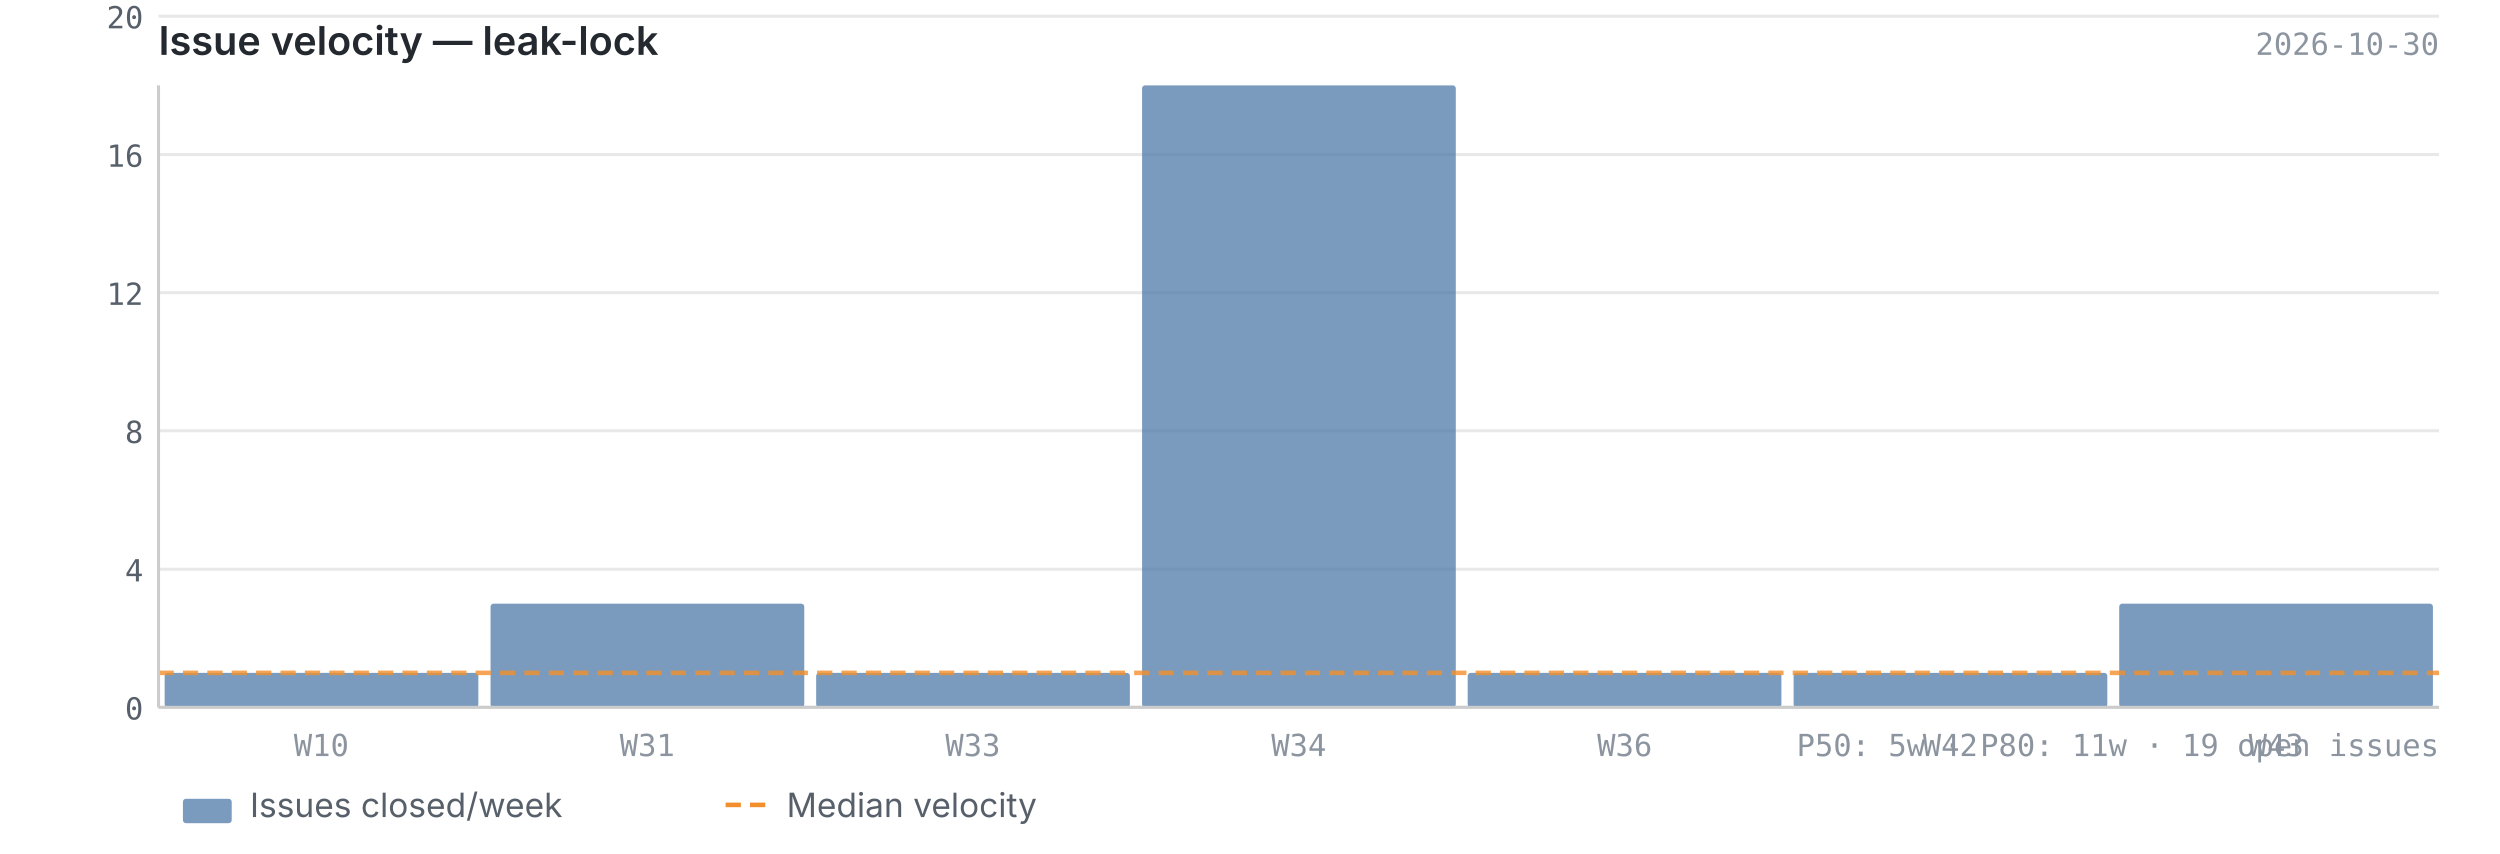
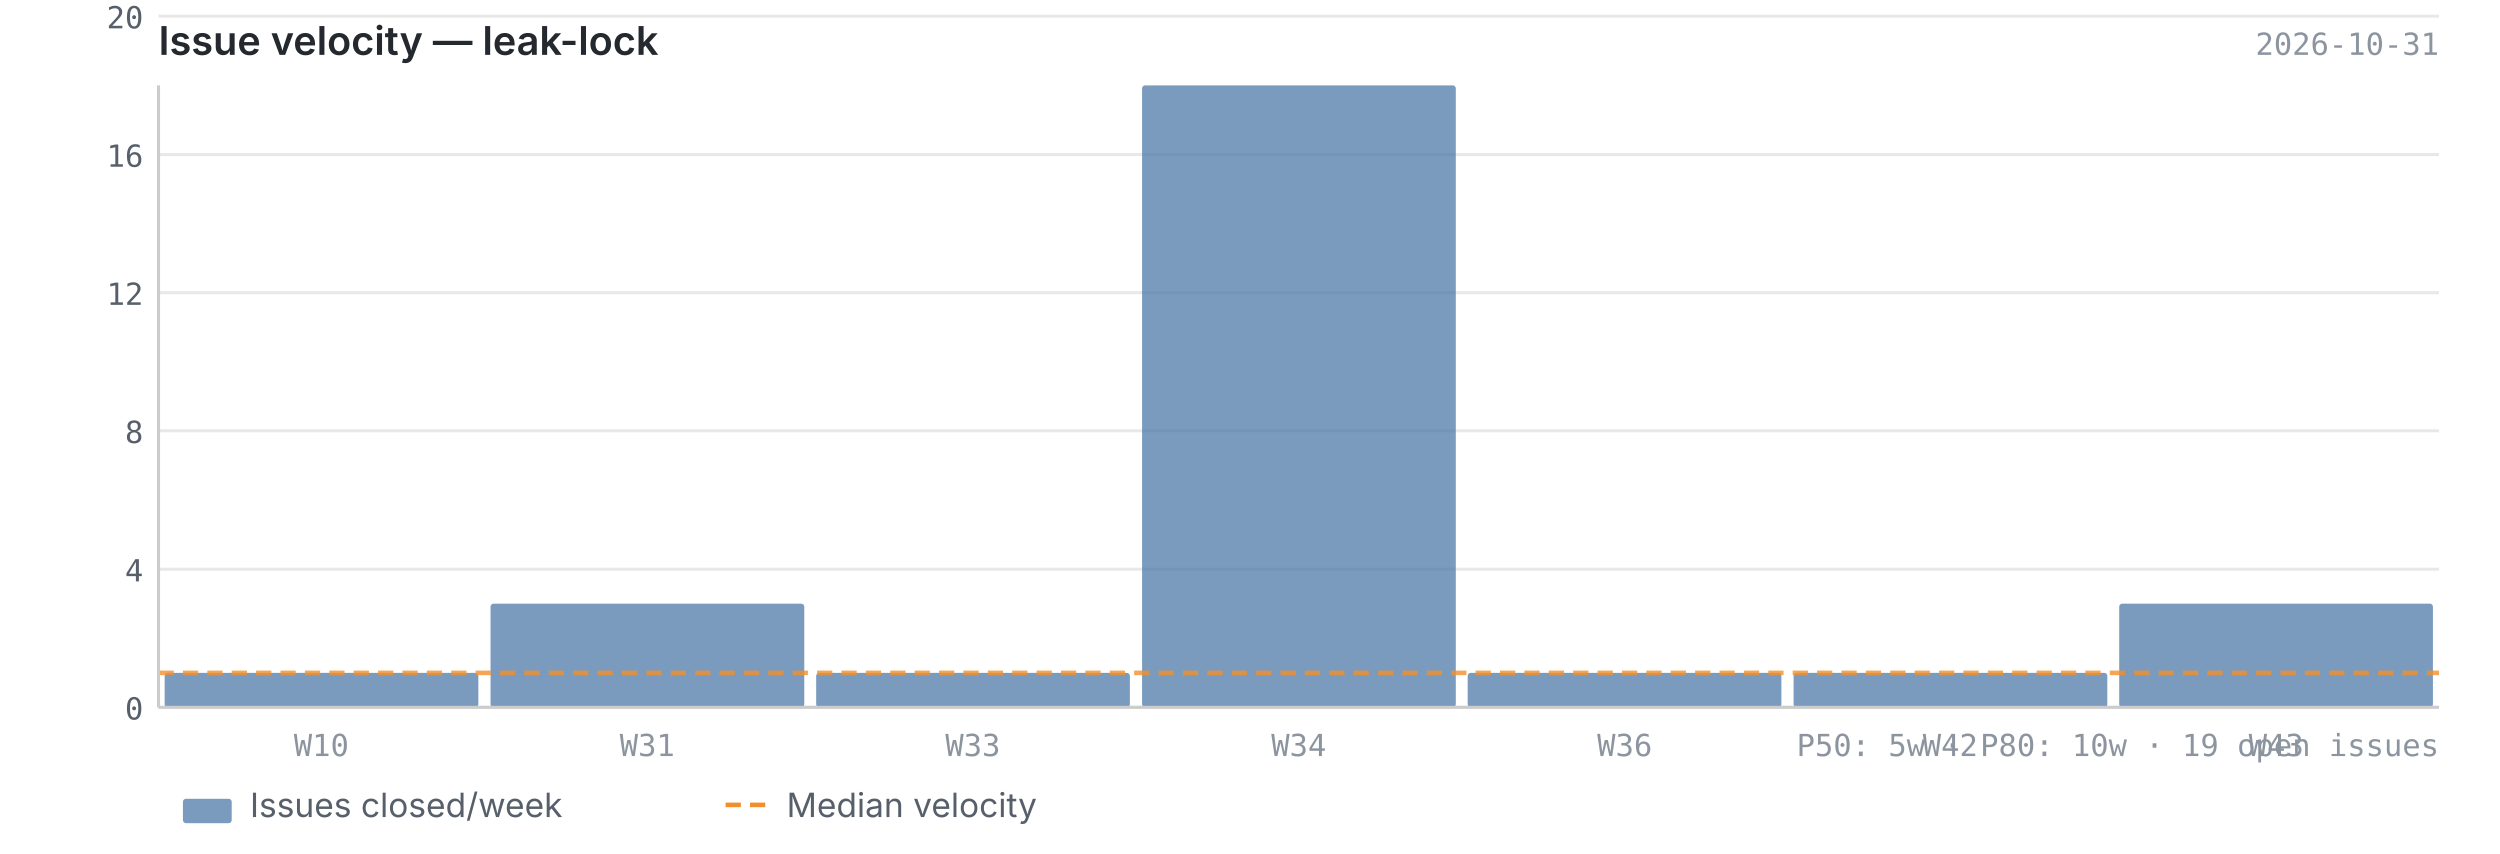
<svg xmlns="http://www.w3.org/2000/svg" viewBox="0 0 820 280" width="820" height="280">
  <text x="52" y="18" font-size="13" font-weight="600" fill="#24292f" font-family="-apple-system, BlinkMacSystemFont, 'Segoe UI', sans-serif">Issue velocity — leak-lock</text>
-   <text x="800" y="18" font-size="10" fill="#8c959f" font-family="ui-monospace, SFMono-Regular, 'SF Mono', Menlo, monospace" text-anchor="end">2026-10-30</text>
+   <text x="800" y="18" font-size="10" fill="#8c959f" font-family="ui-monospace, SFMono-Regular, 'SF Mono', Menlo, monospace" text-anchor="end">2026-10-31</text>
  <line x1="52" y1="232.0" x2="800" y2="232.0" stroke="#e8e8e8" stroke-width="1" />
  <line x1="52" y1="186.7" x2="800" y2="186.7" stroke="#e8e8e8" stroke-width="1" />
  <line x1="52" y1="141.3" x2="800" y2="141.3" stroke="#e8e8e8" stroke-width="1" />
  <line x1="52" y1="96.0" x2="800" y2="96.0" stroke="#e8e8e8" stroke-width="1" />
  <line x1="52" y1="50.7" x2="800" y2="50.7" stroke="#e8e8e8" stroke-width="1" />
  <line x1="52" y1="5.3" x2="800" y2="5.3" stroke="#e8e8e8" stroke-width="1" />
  <rect x="54.0" y="220.7" width="102.9" height="11.3" fill="#4e79a7" opacity="0.75" rx="1" />
  <rect x="160.9" y="198.0" width="102.9" height="34.0" fill="#4e79a7" opacity="0.75" rx="1" />
  <rect x="267.7" y="220.7" width="102.9" height="11.3" fill="#4e79a7" opacity="0.75" rx="1" />
  <rect x="374.6" y="28.0" width="102.9" height="204.0" fill="#4e79a7" opacity="0.75" rx="1" />
  <rect x="481.4" y="220.7" width="102.9" height="11.3" fill="#4e79a7" opacity="0.75" rx="1" />
  <rect x="588.3" y="220.7" width="102.9" height="11.3" fill="#4e79a7" opacity="0.75" rx="1" />
  <rect x="695.1" y="198.0" width="102.9" height="34.0" fill="#4e79a7" opacity="0.75" rx="1" />
  <line x1="52" y1="220.7" x2="800" y2="220.7" stroke="#f28e2b" stroke-width="1.5" stroke-dasharray="5,3" opacity="0.8" />
  <line x1="52" y1="28" x2="52" y2="232" stroke="#cccccc" stroke-width="1" />
  <line x1="52" y1="232" x2="800" y2="232" stroke="#cccccc" stroke-width="1" />
  <text x="47" y="236.0" text-anchor="end" font-size="10" fill="#57606a" font-family="ui-monospace, SFMono-Regular, 'SF Mono', Menlo, monospace">0</text>
  <text x="47" y="190.7" text-anchor="end" font-size="10" fill="#57606a" font-family="ui-monospace, SFMono-Regular, 'SF Mono', Menlo, monospace">4</text>
  <text x="47" y="145.3" text-anchor="end" font-size="10" fill="#57606a" font-family="ui-monospace, SFMono-Regular, 'SF Mono', Menlo, monospace">8</text>
  <text x="47" y="100.0" text-anchor="end" font-size="10" fill="#57606a" font-family="ui-monospace, SFMono-Regular, 'SF Mono', Menlo, monospace">12</text>
  <text x="47" y="54.7" text-anchor="end" font-size="10" fill="#57606a" font-family="ui-monospace, SFMono-Regular, 'SF Mono', Menlo, monospace">16</text>
  <text x="47" y="9.3" text-anchor="end" font-size="10" fill="#57606a" font-family="ui-monospace, SFMono-Regular, 'SF Mono', Menlo, monospace">20</text>
  <text x="105.4" y="248" text-anchor="middle" font-size="10" fill="#8c959f" font-family="ui-monospace, SFMono-Regular, 'SF Mono', Menlo, monospace">W10</text>
  <text x="212.3" y="248" text-anchor="middle" font-size="10" fill="#8c959f" font-family="ui-monospace, SFMono-Regular, 'SF Mono', Menlo, monospace">W31</text>
  <text x="319.1" y="248" text-anchor="middle" font-size="10" fill="#8c959f" font-family="ui-monospace, SFMono-Regular, 'SF Mono', Menlo, monospace">W33</text>
  <text x="426.0" y="248" text-anchor="middle" font-size="10" fill="#8c959f" font-family="ui-monospace, SFMono-Regular, 'SF Mono', Menlo, monospace">W34</text>
  <text x="532.9" y="248" text-anchor="middle" font-size="10" fill="#8c959f" font-family="ui-monospace, SFMono-Regular, 'SF Mono', Menlo, monospace">W36</text>
  <text x="639.7" y="248" text-anchor="middle" font-size="10" fill="#8c959f" font-family="ui-monospace, SFMono-Regular, 'SF Mono', Menlo, monospace">W42</text>
  <text x="746.6" y="248" text-anchor="middle" font-size="10" fill="#8c959f" font-family="ui-monospace, SFMono-Regular, 'SF Mono', Menlo, monospace">W43</text>
-   <text x="800" y="248" text-anchor="end" font-size="10" fill="#8c959f" font-family="ui-monospace, SFMono-Regular, 'SF Mono', Menlo, monospace">P50: 5w  ·  P80: 11w  ·  19 open issues</text>
+   <text x="800" y="248" text-anchor="end" font-size="10" fill="#8c959f" font-family="ui-monospace, SFMono-Regular, 'SF Mono', Menlo, monospace">P50: 5w  ·  P80: 10w  ·  19 open issues</text>
  <rect x="60" y="262" width="16" height="8" fill="#4e79a7" opacity="0.75" rx="1" />
  <text x="82" y="268" font-size="11" fill="#57606a" font-family="-apple-system, BlinkMacSystemFont, 'Segoe UI', sans-serif">Issues closed/week</text>
  <line x1="238" y1="264" x2="254" y2="264" stroke="#f28e2b" stroke-width="1.5" stroke-dasharray="5,3" />
  <text x="258" y="268" font-size="11" fill="#57606a" font-family="-apple-system, BlinkMacSystemFont, 'Segoe UI', sans-serif">Median velocity</text>
</svg>
